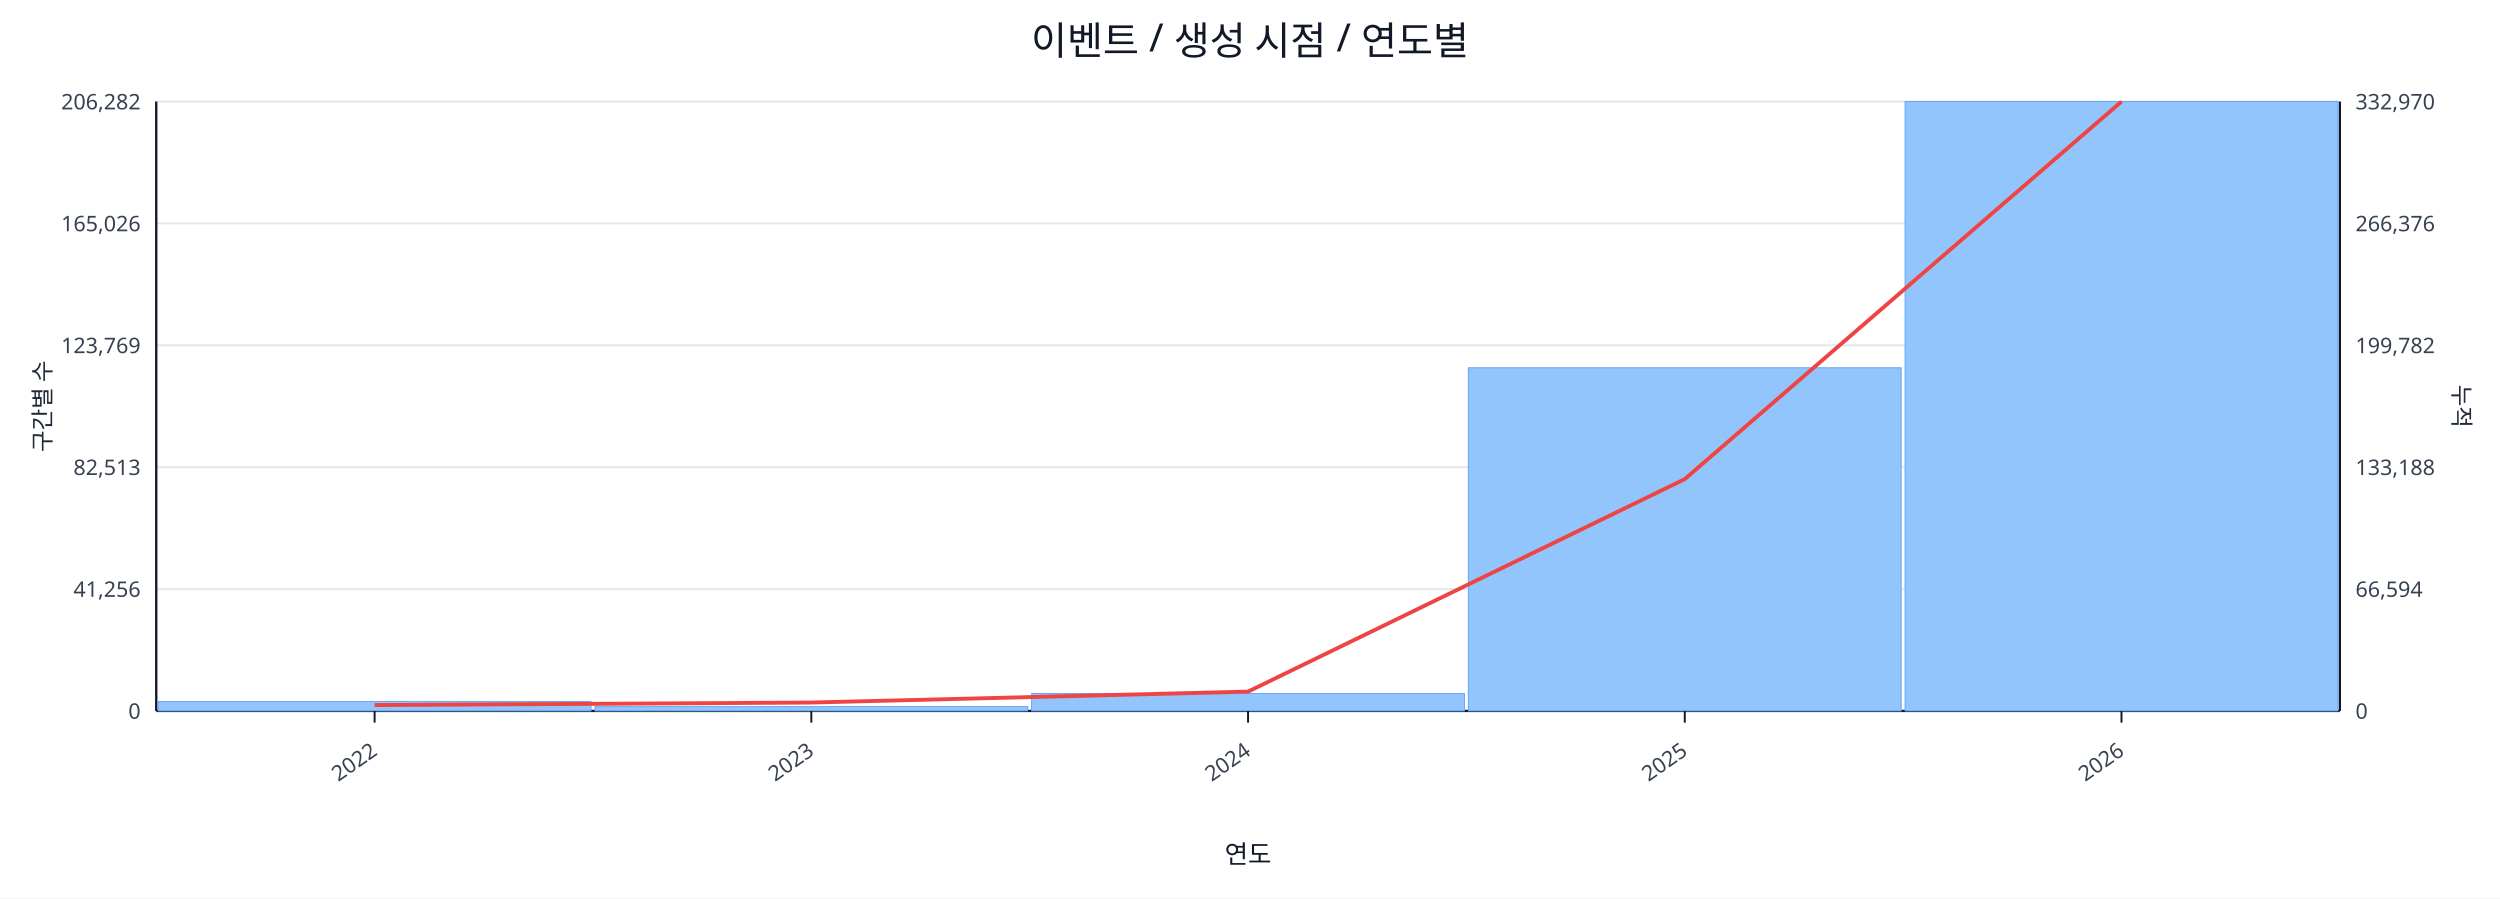
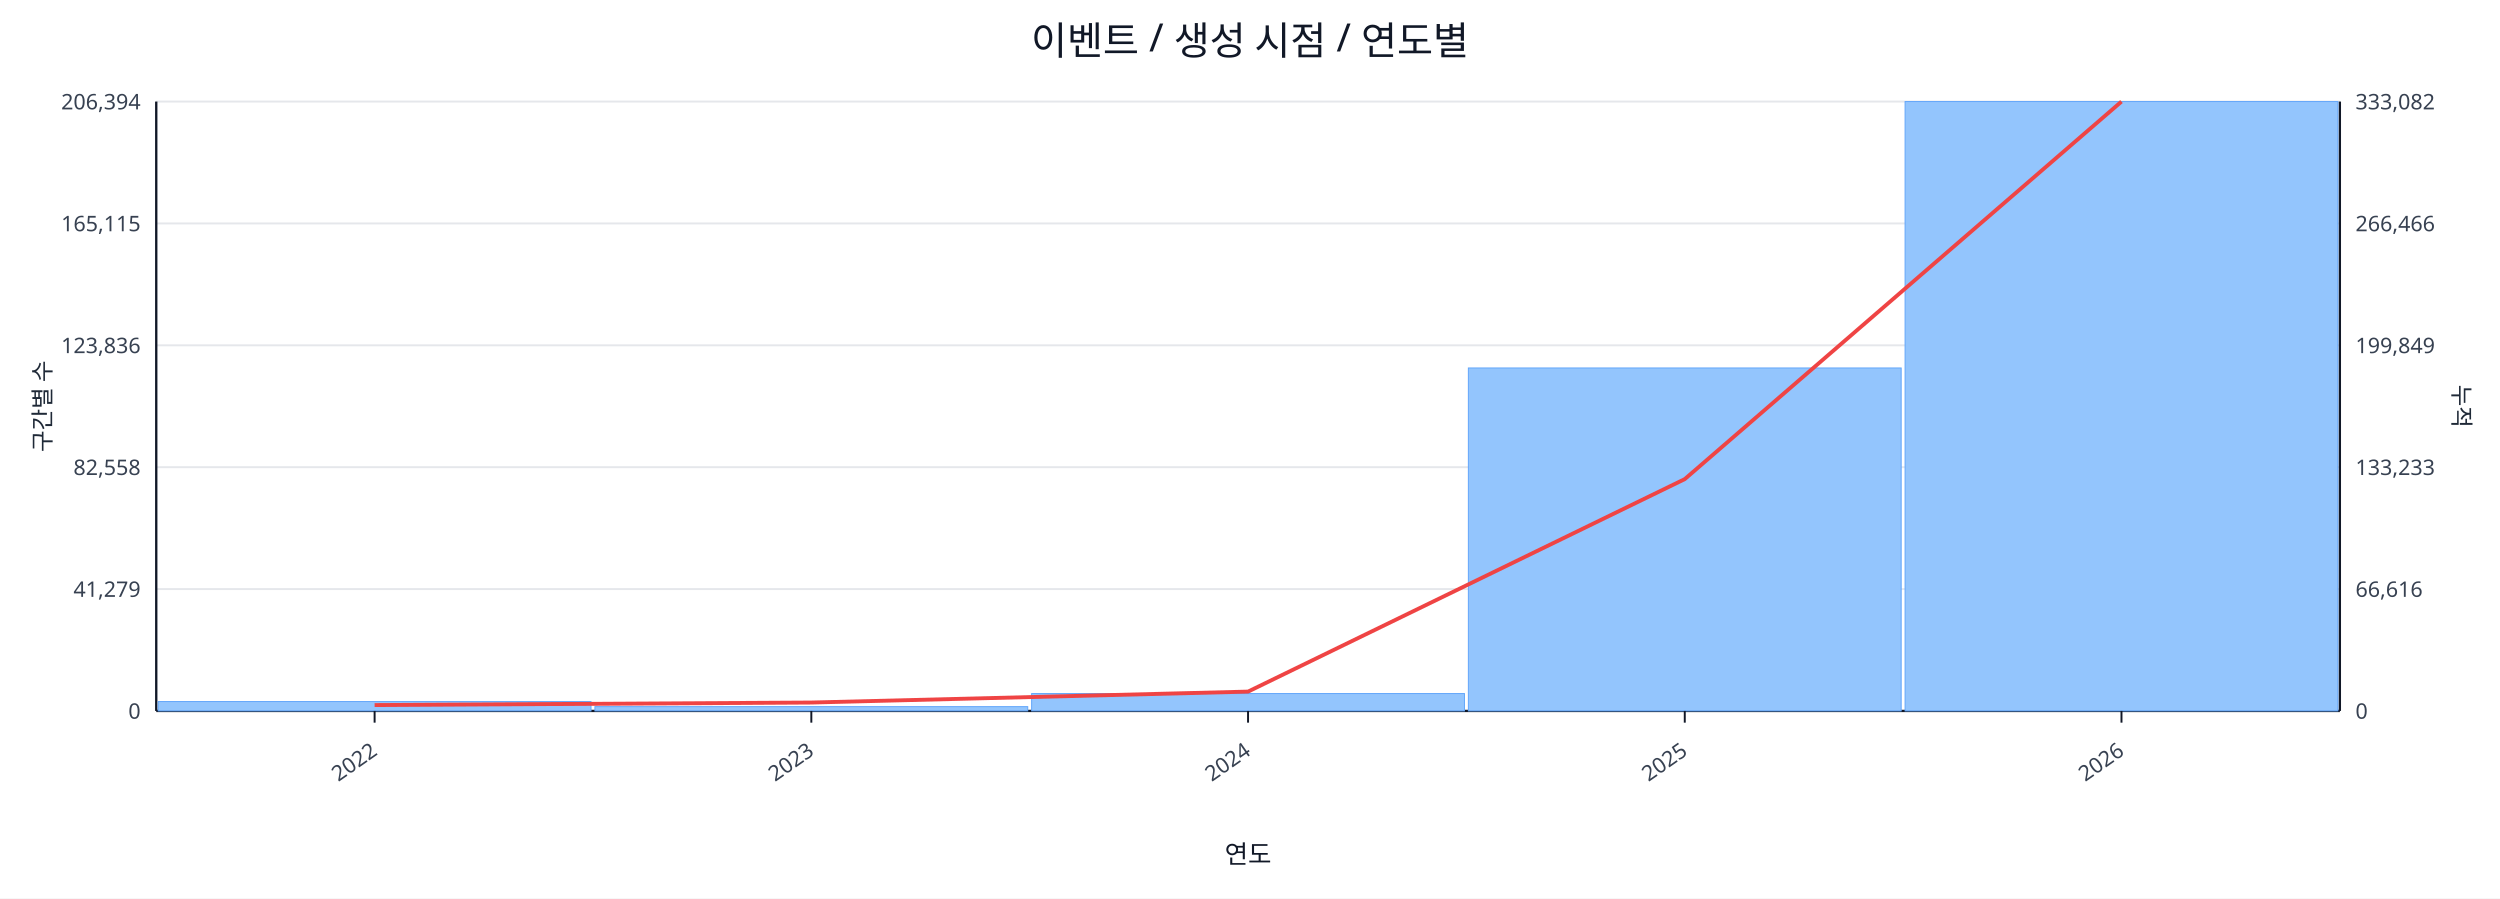
<svg xmlns="http://www.w3.org/2000/svg" width="1280" height="460" viewBox="0 0 1280 460">
  <rect x="0" y="0" width="100%" height="100%" fill="#ffffff" />
  <text x="640.0" y="28" font-size="20" text-anchor="middle" font-family="sans-serif" fill="#111827">이벤트 / 생성 시점 / 연도별</text>
  <line x1="80.0" y1="52.0" x2="1198.0" y2="52.0" stroke="#e5e7eb" stroke-width="1" />
-   <text x="72.0" y="56.0" font-size="11" text-anchor="end" font-family="sans-serif" fill="#374151">206,282</text>
-   <text x="1206.0" y="56.0" font-size="11" text-anchor="start" font-family="sans-serif" fill="#374151">332,970</text>
+   <text x="72.0" y="56.0" font-size="11" text-anchor="end" font-family="sans-serif" fill="#374151">206,394</text>
+   <text x="1206.0" y="56.0" font-size="11" text-anchor="start" font-family="sans-serif" fill="#374151">333,082</text>
  <line x1="80.0" y1="114.4" x2="1198.0" y2="114.4" stroke="#e5e7eb" stroke-width="1" />
-   <text x="72.0" y="118.4" font-size="11" text-anchor="end" font-family="sans-serif" fill="#374151">165,026</text>
-   <text x="1206.0" y="118.4" font-size="11" text-anchor="start" font-family="sans-serif" fill="#374151">266,376</text>
+   <text x="72.0" y="118.4" font-size="11" text-anchor="end" font-family="sans-serif" fill="#374151">165,115</text>
+   <text x="1206.0" y="118.4" font-size="11" text-anchor="start" font-family="sans-serif" fill="#374151">266,466</text>
  <line x1="80.0" y1="176.8" x2="1198.0" y2="176.8" stroke="#e5e7eb" stroke-width="1" />
-   <text x="72.0" y="180.8" font-size="11" text-anchor="end" font-family="sans-serif" fill="#374151">123,769</text>
-   <text x="1206.0" y="180.8" font-size="11" text-anchor="start" font-family="sans-serif" fill="#374151">199,782</text>
+   <text x="72.0" y="180.8" font-size="11" text-anchor="end" font-family="sans-serif" fill="#374151">123,836</text>
+   <text x="1206.0" y="180.8" font-size="11" text-anchor="start" font-family="sans-serif" fill="#374151">199,849</text>
  <line x1="80.0" y1="239.2" x2="1198.0" y2="239.2" stroke="#e5e7eb" stroke-width="1" />
-   <text x="72.0" y="243.2" font-size="11" text-anchor="end" font-family="sans-serif" fill="#374151">82,513</text>
-   <text x="1206.0" y="243.2" font-size="11" text-anchor="start" font-family="sans-serif" fill="#374151">133,188</text>
+   <text x="72.0" y="243.2" font-size="11" text-anchor="end" font-family="sans-serif" fill="#374151">82,558</text>
+   <text x="1206.0" y="243.2" font-size="11" text-anchor="start" font-family="sans-serif" fill="#374151">133,233</text>
  <line x1="80.0" y1="301.6" x2="1198.0" y2="301.6" stroke="#e5e7eb" stroke-width="1" />
-   <text x="72.0" y="305.6" font-size="11" text-anchor="end" font-family="sans-serif" fill="#374151">41,256</text>
-   <text x="1206.0" y="305.6" font-size="11" text-anchor="start" font-family="sans-serif" fill="#374151">66,594</text>
+   <text x="72.0" y="305.6" font-size="11" text-anchor="end" font-family="sans-serif" fill="#374151">41,279</text>
+   <text x="1206.0" y="305.6" font-size="11" text-anchor="start" font-family="sans-serif" fill="#374151">66,616</text>
  <line x1="80.0" y1="364.0" x2="1198.0" y2="364.0" stroke="#e5e7eb" stroke-width="1" />
  <text x="72.0" y="368.0" font-size="11" text-anchor="end" font-family="sans-serif" fill="#374151">0</text>
  <text x="1206.0" y="368.0" font-size="11" text-anchor="start" font-family="sans-serif" fill="#374151">0</text>
  <line x1="80.0" y1="364.0" x2="1198.0" y2="364.0" stroke="#111827" stroke-width="1.2" />
  <line x1="80.0" y1="52.0" x2="80.0" y2="364.0" stroke="#111827" stroke-width="1.2" />
  <line x1="1198.0" y1="52.0" x2="1198.0" y2="364.0" stroke="#111827" stroke-width="1.2" />
  <rect x="81.0" y="359.2" width="221.6" height="4.8" fill="#93c5fd" stroke="#60a5fa" stroke-width="0.5" />
  <rect x="304.6" y="361.8" width="221.6" height="2.2" fill="#93c5fd" stroke="#60a5fa" stroke-width="0.5" />
  <rect x="528.2" y="355.1" width="221.6" height="8.9" fill="#93c5fd" stroke="#60a5fa" stroke-width="0.5" />
-   <rect x="751.8" y="188.3" width="221.6" height="175.7" fill="#93c5fd" stroke="#60a5fa" stroke-width="0.5" />
+   <rect x="751.8" y="188.4" width="221.6" height="175.6" fill="#93c5fd" stroke="#60a5fa" stroke-width="0.5" />
  <rect x="975.4" y="52.0" width="221.6" height="312.0" fill="#93c5fd" stroke="#60a5fa" stroke-width="0.5" />
  <polyline fill="none" stroke="#ef4444" stroke-width="2" points="191.8,361.0 415.4,359.7 639.0,354.1 862.6,245.3 1086.2,52.0" />
  <line x1="191.8" y1="364.0" x2="191.8" y2="370.0" stroke="#111827" stroke-width="1" />
  <text x="193.8" y="386.0" font-size="11" text-anchor="end" transform="rotate(-35 193.8 386.0)" font-family="sans-serif" fill="#374151">2022</text>
  <line x1="415.4" y1="364.0" x2="415.4" y2="370.0" stroke="#111827" stroke-width="1" />
  <text x="417.4" y="386.0" font-size="11" text-anchor="end" transform="rotate(-35 417.4 386.0)" font-family="sans-serif" fill="#374151">2023</text>
  <line x1="639.0" y1="364.0" x2="639.0" y2="370.0" stroke="#111827" stroke-width="1" />
  <text x="641.0" y="386.0" font-size="11" text-anchor="end" transform="rotate(-35 641.0 386.0)" font-family="sans-serif" fill="#374151">2024</text>
  <line x1="862.6" y1="364.0" x2="862.6" y2="370.0" stroke="#111827" stroke-width="1" />
  <text x="864.6" y="386.0" font-size="11" text-anchor="end" transform="rotate(-35 864.6 386.0)" font-family="sans-serif" fill="#374151">2025</text>
  <line x1="1086.2" y1="364.0" x2="1086.2" y2="370.0" stroke="#111827" stroke-width="1" />
  <text x="1088.2" y="386.0" font-size="11" text-anchor="end" transform="rotate(-35 1088.2 386.0)" font-family="sans-serif" fill="#374151">2026</text>
  <text x="26" y="208.0" font-size="12" transform="rotate(-90 26 208.0)" text-anchor="middle" font-family="sans-serif" fill="#1f2937">구간별 수</text>
  <text x="1256.0" y="208.0" font-size="12" transform="rotate(90 1256.0 208.0)" text-anchor="middle" font-family="sans-serif" fill="#1f2937">누적</text>
  <text x="639.0" y="442.0" font-size="13" text-anchor="middle" font-family="sans-serif" fill="#111827">연도</text>
</svg>
